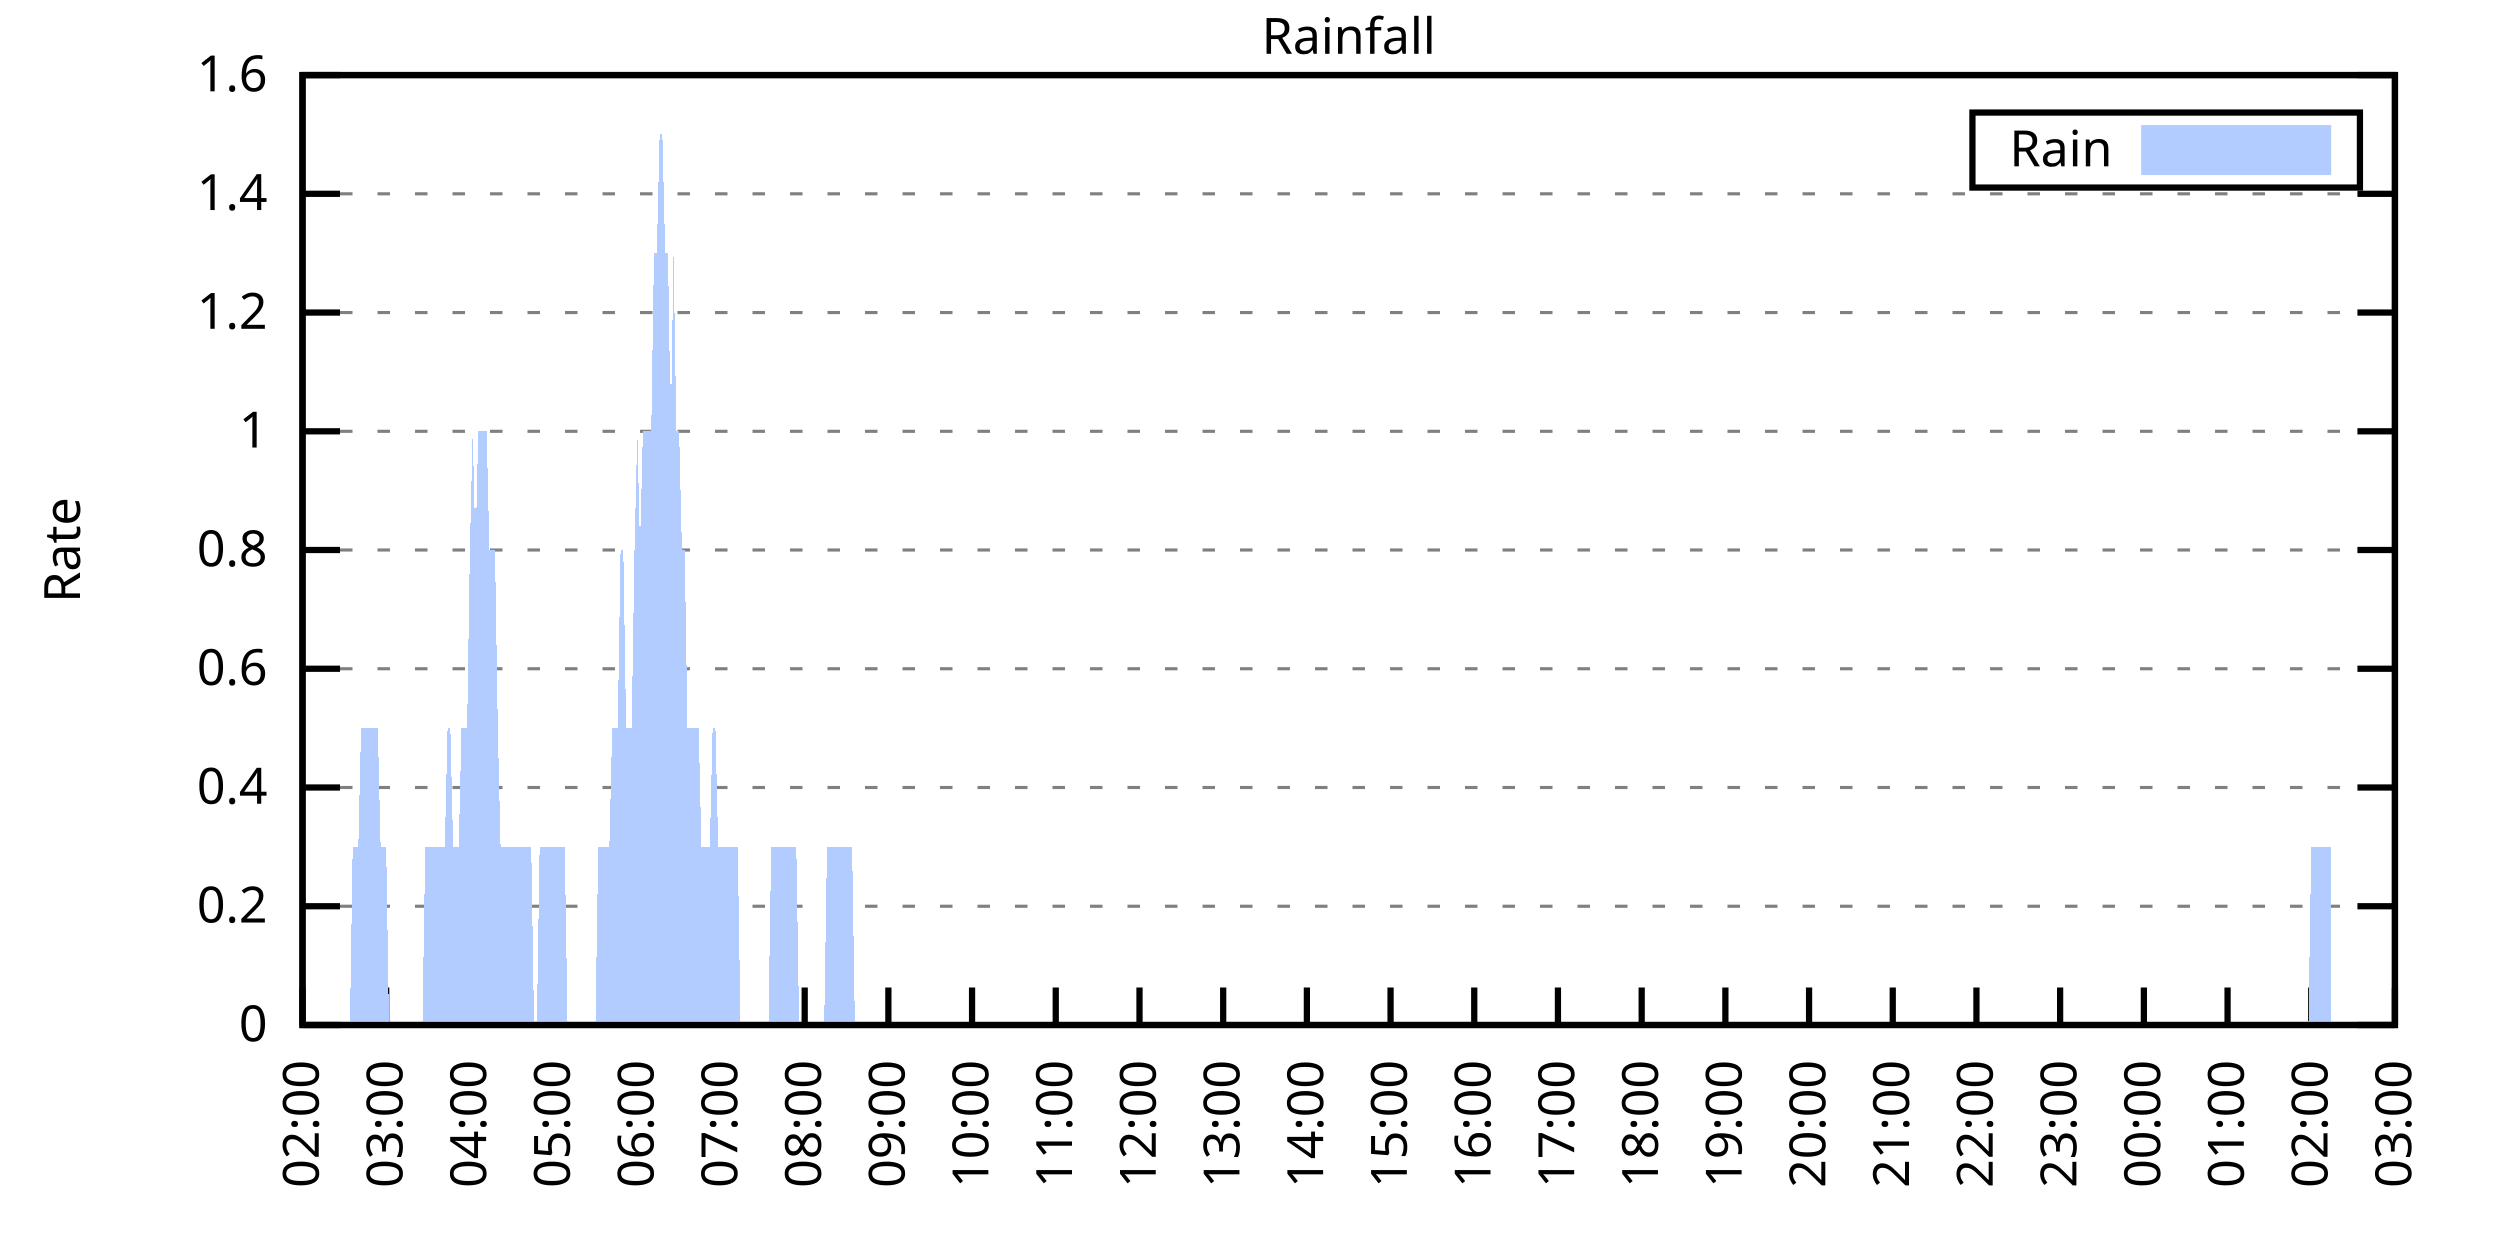
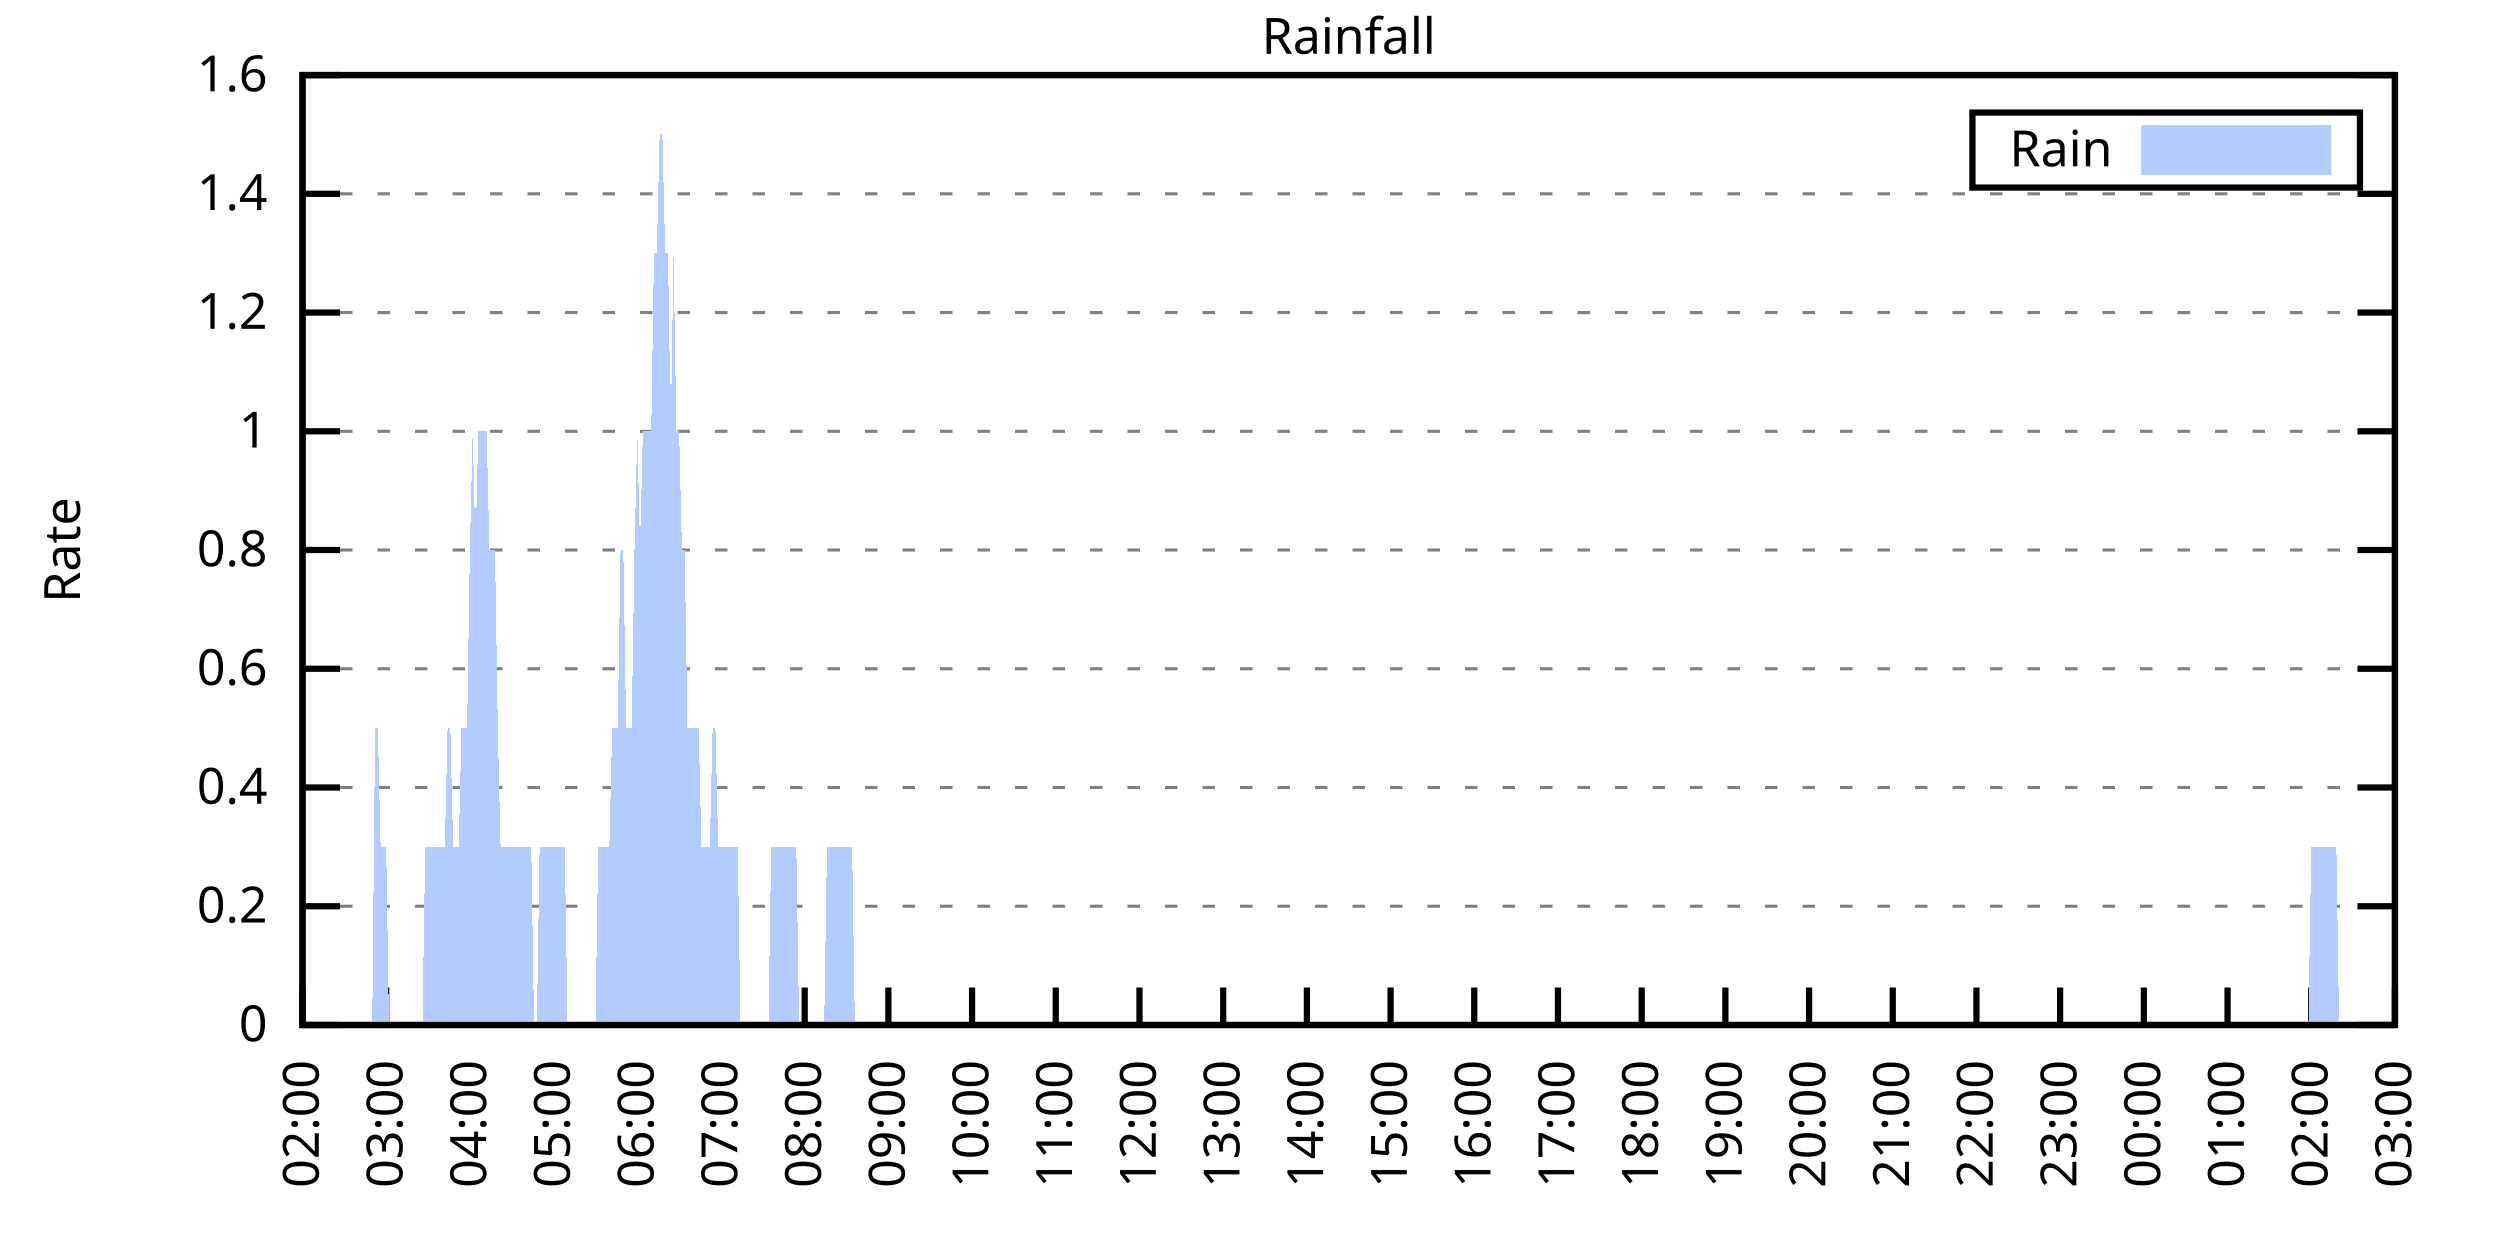
<svg xmlns="http://www.w3.org/2000/svg" xmlns:xlink="http://www.w3.org/1999/xlink" width="400" height="200" viewBox="0 0 400 200">
  <g id="gnuplot_canvas">
    <rect x="0" y="0" width="400" height="200" fill="none" />
    <defs>
      <circle id="gpDot" r="0.5" stroke-width="0.5" stroke="currentColor" />
      <path id="gpPt0" stroke-width="0.333" stroke="currentColor" d="M-1,0 h2 M0,-1 v2" />
      <path id="gpPt1" stroke-width="0.333" stroke="currentColor" d="M-1,-1 L1,1 M1,-1 L-1,1" />
      <path id="gpPt2" stroke-width="0.333" stroke="currentColor" d="M-1,0 L1,0 M0,-1 L0,1 M-1,-1 L1,1 M-1,1 L1,-1" />
      <rect id="gpPt3" stroke-width="0.333" stroke="currentColor" x="-1" y="-1" width="2" height="2" />
      <rect id="gpPt4" stroke-width="0.333" stroke="currentColor" fill="currentColor" x="-1" y="-1" width="2" height="2" />
      <circle id="gpPt5" stroke-width="0.333" stroke="currentColor" cx="0" cy="0" r="1" />
      <use xlink:href="#gpPt5" id="gpPt6" fill="currentColor" stroke="none" />
      <path id="gpPt7" stroke-width="0.333" stroke="currentColor" d="M0,-1.33 L-1.33,0.67 L1.33,0.67 z" />
      <use xlink:href="#gpPt7" id="gpPt8" fill="currentColor" stroke="none" />
      <use xlink:href="#gpPt7" id="gpPt9" stroke="currentColor" transform="rotate(180)" />
      <use xlink:href="#gpPt9" id="gpPt10" fill="currentColor" stroke="none" />
      <use xlink:href="#gpPt3" id="gpPt11" stroke="currentColor" transform="rotate(45)" />
      <use xlink:href="#gpPt11" id="gpPt12" fill="currentColor" stroke="none" />
      <path id="gpPt13" stroke-width="0.333" stroke="currentColor" d="M0,1.330 L1.265,0.411 L0.782,-1.067 L-0.782,-1.076 L-1.265,0.411 z" />
      <use xlink:href="#gpPt13" id="gpPt14" fill="currentColor" stroke="none" />
      <filter id="textbox" filterUnits="objectBoundingBox" x="0" y="0" height="1" width="1">
        <feFlood flood-color="white" flood-opacity="1" result="bgnd" />
        <feComposite in="SourceGraphic" in2="bgnd" operator="atop" />
      </filter>
      <filter id="greybox" filterUnits="objectBoundingBox" x="0" y="0" height="1" width="1">
        <feFlood flood-color="lightgrey" flood-opacity="1" result="grey" />
        <feComposite in="SourceGraphic" in2="grey" operator="atop" />
      </filter>
    </defs>
    <g fill="none" color="white" stroke="currentColor" stroke-width="1.00" stroke-linecap="butt" stroke-linejoin="miter">
</g>
    <g fill="none" color="black" stroke="currentColor" stroke-width="1.00" stroke-linecap="butt" stroke-linejoin="miter">
      <g stroke="none" shape-rendering="crispEdges">
        <polygon fill="rgb(255, 255, 255)" points="48.40,164.00 383.18,164.00 383.18,12.02 48.40,12.02 " />
      </g>
    </g>
    <g fill="none" color="black" stroke="currentColor" stroke-width="1.00" stroke-linecap="butt" stroke-linejoin="miter">
</g>
    <g fill="none" color="black" stroke="black" stroke-width="0.50" stroke-linecap="butt" stroke-linejoin="miter">
</g>
    <g fill="none" color="gray" stroke="currentColor" stroke-width="0.50" stroke-linecap="butt" stroke-linejoin="miter">
      <path stroke="gray" stroke-dasharray="2,4" class="gridline" d="M48.40,164.00 L383.19,164.00  " />
    </g>
    <g fill="none" color="gray" stroke="gray" stroke-width="1.00" stroke-linecap="butt" stroke-linejoin="miter">
</g>
    <g fill="none" color="black" stroke="currentColor" stroke-width="1.00" stroke-linecap="butt" stroke-linejoin="miter">
      <path stroke="black" d="M48.40,164.00 L54.40,164.00 M383.19,164.00 L377.19,164.00  " />
      <g transform="translate(42.80,166.60)" stroke="none" fill="black" font-family="Sans" font-size="8.00" text-anchor="end">
        <text>
          <tspan font-family="Sans"> 0</tspan>
        </text>
      </g>
    </g>
    <g fill="none" color="black" stroke="currentColor" stroke-width="1.00" stroke-linecap="butt" stroke-linejoin="miter">
</g>
    <g fill="none" color="black" stroke="black" stroke-width="0.50" stroke-linecap="butt" stroke-linejoin="miter">
</g>
    <g fill="none" color="gray" stroke="currentColor" stroke-width="0.50" stroke-linecap="butt" stroke-linejoin="miter">
      <path stroke="gray" stroke-dasharray="2,4" class="gridline" d="M48.40,145.00 L383.19,145.00  " />
    </g>
    <g fill="none" color="gray" stroke="gray" stroke-width="1.00" stroke-linecap="butt" stroke-linejoin="miter">
</g>
    <g fill="none" color="black" stroke="currentColor" stroke-width="1.00" stroke-linecap="butt" stroke-linejoin="miter">
      <path stroke="black" d="M48.40,145.00 L54.40,145.00 M383.19,145.00 L377.19,145.00  " />
      <g transform="translate(42.80,147.60)" stroke="none" fill="black" font-family="Sans" font-size="8.00" text-anchor="end">
        <text>
          <tspan font-family="Sans"> 0.2</tspan>
        </text>
      </g>
    </g>
    <g fill="none" color="black" stroke="currentColor" stroke-width="1.00" stroke-linecap="butt" stroke-linejoin="miter">
</g>
    <g fill="none" color="black" stroke="black" stroke-width="0.50" stroke-linecap="butt" stroke-linejoin="miter">
</g>
    <g fill="none" color="gray" stroke="currentColor" stroke-width="0.50" stroke-linecap="butt" stroke-linejoin="miter">
      <path stroke="gray" stroke-dasharray="2,4" class="gridline" d="M48.40,126.00 L383.19,126.00  " />
    </g>
    <g fill="none" color="gray" stroke="gray" stroke-width="1.00" stroke-linecap="butt" stroke-linejoin="miter">
</g>
    <g fill="none" color="black" stroke="currentColor" stroke-width="1.00" stroke-linecap="butt" stroke-linejoin="miter">
      <path stroke="black" d="M48.40,126.00 L54.40,126.00 M383.19,126.00 L377.19,126.00  " />
      <g transform="translate(42.80,128.60)" stroke="none" fill="black" font-family="Sans" font-size="8.00" text-anchor="end">
        <text>
          <tspan font-family="Sans"> 0.4</tspan>
        </text>
      </g>
    </g>
    <g fill="none" color="black" stroke="currentColor" stroke-width="1.00" stroke-linecap="butt" stroke-linejoin="miter">
</g>
    <g fill="none" color="black" stroke="black" stroke-width="0.50" stroke-linecap="butt" stroke-linejoin="miter">
</g>
    <g fill="none" color="gray" stroke="currentColor" stroke-width="0.50" stroke-linecap="butt" stroke-linejoin="miter">
      <path stroke="gray" stroke-dasharray="2,4" class="gridline" d="M48.40,107.00 L383.19,107.00  " />
    </g>
    <g fill="none" color="gray" stroke="gray" stroke-width="1.00" stroke-linecap="butt" stroke-linejoin="miter">
</g>
    <g fill="none" color="black" stroke="currentColor" stroke-width="1.00" stroke-linecap="butt" stroke-linejoin="miter">
      <path stroke="black" d="M48.40,107.00 L54.40,107.00 M383.19,107.00 L377.19,107.00  " />
      <g transform="translate(42.80,109.60)" stroke="none" fill="black" font-family="Sans" font-size="8.00" text-anchor="end">
        <text>
          <tspan font-family="Sans"> 0.6</tspan>
        </text>
      </g>
    </g>
    <g fill="none" color="black" stroke="currentColor" stroke-width="1.00" stroke-linecap="butt" stroke-linejoin="miter">
</g>
    <g fill="none" color="black" stroke="black" stroke-width="0.50" stroke-linecap="butt" stroke-linejoin="miter">
</g>
    <g fill="none" color="gray" stroke="currentColor" stroke-width="0.50" stroke-linecap="butt" stroke-linejoin="miter">
      <path stroke="gray" stroke-dasharray="2,4" class="gridline" d="M48.40,88.00 L383.19,88.00  " />
    </g>
    <g fill="none" color="gray" stroke="gray" stroke-width="1.00" stroke-linecap="butt" stroke-linejoin="miter">
</g>
    <g fill="none" color="black" stroke="currentColor" stroke-width="1.00" stroke-linecap="butt" stroke-linejoin="miter">
      <path stroke="black" d="M48.40,88.00 L54.40,88.00 M383.19,88.00 L377.19,88.00  " />
      <g transform="translate(42.80,90.60)" stroke="none" fill="black" font-family="Sans" font-size="8.00" text-anchor="end">
        <text>
          <tspan font-family="Sans"> 0.8</tspan>
        </text>
      </g>
    </g>
    <g fill="none" color="black" stroke="currentColor" stroke-width="1.00" stroke-linecap="butt" stroke-linejoin="miter">
</g>
    <g fill="none" color="black" stroke="black" stroke-width="0.50" stroke-linecap="butt" stroke-linejoin="miter">
</g>
    <g fill="none" color="gray" stroke="currentColor" stroke-width="0.50" stroke-linecap="butt" stroke-linejoin="miter">
      <path stroke="gray" stroke-dasharray="2,4" class="gridline" d="M48.40,69.01 L383.19,69.01  " />
    </g>
    <g fill="none" color="gray" stroke="gray" stroke-width="1.00" stroke-linecap="butt" stroke-linejoin="miter">
</g>
    <g fill="none" color="black" stroke="currentColor" stroke-width="1.00" stroke-linecap="butt" stroke-linejoin="miter">
      <path stroke="black" d="M48.40,69.01 L54.40,69.01 M383.19,69.01 L377.19,69.01  " />
      <g transform="translate(42.80,71.61)" stroke="none" fill="black" font-family="Sans" font-size="8.00" text-anchor="end">
        <text>
          <tspan font-family="Sans"> 1</tspan>
        </text>
      </g>
    </g>
    <g fill="none" color="black" stroke="currentColor" stroke-width="1.00" stroke-linecap="butt" stroke-linejoin="miter">
</g>
    <g fill="none" color="black" stroke="black" stroke-width="0.50" stroke-linecap="butt" stroke-linejoin="miter">
</g>
    <g fill="none" color="gray" stroke="currentColor" stroke-width="0.50" stroke-linecap="butt" stroke-linejoin="miter">
      <path stroke="gray" stroke-dasharray="2,4" class="gridline" d="M48.40,50.01 L383.19,50.01  " />
    </g>
    <g fill="none" color="gray" stroke="gray" stroke-width="1.00" stroke-linecap="butt" stroke-linejoin="miter">
</g>
    <g fill="none" color="black" stroke="currentColor" stroke-width="1.00" stroke-linecap="butt" stroke-linejoin="miter">
      <path stroke="black" d="M48.40,50.01 L54.40,50.01 M383.19,50.01 L377.19,50.01  " />
      <g transform="translate(42.80,52.61)" stroke="none" fill="black" font-family="Sans" font-size="8.00" text-anchor="end">
        <text>
          <tspan font-family="Sans"> 1.2</tspan>
        </text>
      </g>
    </g>
    <g fill="none" color="black" stroke="currentColor" stroke-width="1.00" stroke-linecap="butt" stroke-linejoin="miter">
</g>
    <g fill="none" color="black" stroke="black" stroke-width="0.50" stroke-linecap="butt" stroke-linejoin="miter">
</g>
    <g fill="none" color="gray" stroke="currentColor" stroke-width="0.50" stroke-linecap="butt" stroke-linejoin="miter">
      <path stroke="gray" stroke-dasharray="2,4" class="gridline" d="M48.40,31.01 L383.19,31.01  " />
    </g>
    <g fill="none" color="gray" stroke="gray" stroke-width="1.00" stroke-linecap="butt" stroke-linejoin="miter">
</g>
    <g fill="none" color="black" stroke="currentColor" stroke-width="1.00" stroke-linecap="butt" stroke-linejoin="miter">
      <path stroke="black" d="M48.40,31.01 L54.40,31.01 M383.19,31.01 L377.19,31.01  " />
      <g transform="translate(42.80,33.61)" stroke="none" fill="black" font-family="Sans" font-size="8.00" text-anchor="end">
        <text>
          <tspan font-family="Sans"> 1.4</tspan>
        </text>
      </g>
    </g>
    <g fill="none" color="black" stroke="currentColor" stroke-width="1.00" stroke-linecap="butt" stroke-linejoin="miter">
</g>
    <g fill="none" color="black" stroke="black" stroke-width="0.50" stroke-linecap="butt" stroke-linejoin="miter">
</g>
    <g fill="none" color="gray" stroke="currentColor" stroke-width="0.50" stroke-linecap="butt" stroke-linejoin="miter">
      <path stroke="gray" stroke-dasharray="2,4" class="gridline" d="M48.40,12.01 L383.19,12.01  " />
    </g>
    <g fill="none" color="gray" stroke="gray" stroke-width="1.00" stroke-linecap="butt" stroke-linejoin="miter">
</g>
    <g fill="none" color="black" stroke="currentColor" stroke-width="1.00" stroke-linecap="butt" stroke-linejoin="miter">
      <path stroke="black" d="M48.40,12.01 L54.40,12.01 M383.19,12.01 L377.19,12.01  " />
      <g transform="translate(42.80,14.61)" stroke="none" fill="black" font-family="Sans" font-size="8.00" text-anchor="end">
        <text>
          <tspan font-family="Sans"> 1.6</tspan>
        </text>
      </g>
    </g>
    <g fill="none" color="black" stroke="currentColor" stroke-width="1.00" stroke-linecap="butt" stroke-linejoin="miter">
      <path stroke="black" d="M48.40,164.00 L48.40,158.00  " />
      <g transform="translate(51.00,169.60) rotate(270.00)" stroke="none" fill="black" font-family="Sans" font-size="8.00" text-anchor="end">
        <text>
          <tspan font-family="Sans">02:00</tspan>
        </text>
      </g>
    </g>
    <g fill="none" color="black" stroke="currentColor" stroke-width="1.00" stroke-linecap="butt" stroke-linejoin="miter">
      <path stroke="black" d="M61.79,164.00 L61.79,158.00  " />
      <g transform="translate(64.39,169.60) rotate(270.00)" stroke="none" fill="black" font-family="Sans" font-size="8.00" text-anchor="end">
        <text>
          <tspan font-family="Sans">03:00</tspan>
        </text>
      </g>
    </g>
    <g fill="none" color="black" stroke="currentColor" stroke-width="1.00" stroke-linecap="butt" stroke-linejoin="miter">
      <path stroke="black" d="M75.18,164.00 L75.18,158.00  " />
      <g transform="translate(77.78,169.60) rotate(270.00)" stroke="none" fill="black" font-family="Sans" font-size="8.00" text-anchor="end">
        <text>
          <tspan font-family="Sans">04:00</tspan>
        </text>
      </g>
    </g>
    <g fill="none" color="black" stroke="currentColor" stroke-width="1.00" stroke-linecap="butt" stroke-linejoin="miter">
      <path stroke="black" d="M88.57,164.00 L88.57,158.00  " />
      <g transform="translate(91.17,169.60) rotate(270.00)" stroke="none" fill="black" font-family="Sans" font-size="8.00" text-anchor="end">
        <text>
          <tspan font-family="Sans">05:00</tspan>
        </text>
      </g>
    </g>
    <g fill="none" color="black" stroke="currentColor" stroke-width="1.00" stroke-linecap="butt" stroke-linejoin="miter">
      <path stroke="black" d="M101.97,164.00 L101.97,158.00  " />
      <g transform="translate(104.57,169.60) rotate(270.00)" stroke="none" fill="black" font-family="Sans" font-size="8.00" text-anchor="end">
        <text>
          <tspan font-family="Sans">06:00</tspan>
        </text>
      </g>
    </g>
    <g fill="none" color="black" stroke="currentColor" stroke-width="1.00" stroke-linecap="butt" stroke-linejoin="miter">
      <path stroke="black" d="M115.36,164.00 L115.36,158.00  " />
      <g transform="translate(117.96,169.60) rotate(270.00)" stroke="none" fill="black" font-family="Sans" font-size="8.00" text-anchor="end">
        <text>
          <tspan font-family="Sans">07:00</tspan>
        </text>
      </g>
    </g>
    <g fill="none" color="black" stroke="currentColor" stroke-width="1.00" stroke-linecap="butt" stroke-linejoin="miter">
      <path stroke="black" d="M128.75,164.00 L128.75,158.00  " />
      <g transform="translate(131.35,169.60) rotate(270.00)" stroke="none" fill="black" font-family="Sans" font-size="8.00" text-anchor="end">
        <text>
          <tspan font-family="Sans">08:00</tspan>
        </text>
      </g>
    </g>
    <g fill="none" color="black" stroke="currentColor" stroke-width="1.00" stroke-linecap="butt" stroke-linejoin="miter">
      <path stroke="black" d="M142.14,164.00 L142.14,158.00  " />
      <g transform="translate(144.74,169.60) rotate(270.00)" stroke="none" fill="black" font-family="Sans" font-size="8.00" text-anchor="end">
        <text>
          <tspan font-family="Sans">09:00</tspan>
        </text>
      </g>
    </g>
    <g fill="none" color="black" stroke="currentColor" stroke-width="1.00" stroke-linecap="butt" stroke-linejoin="miter">
      <path stroke="black" d="M155.53,164.00 L155.53,158.00  " />
      <g transform="translate(158.13,169.60) rotate(270.00)" stroke="none" fill="black" font-family="Sans" font-size="8.00" text-anchor="end">
        <text>
          <tspan font-family="Sans">10:00</tspan>
        </text>
      </g>
    </g>
    <g fill="none" color="black" stroke="currentColor" stroke-width="1.00" stroke-linecap="butt" stroke-linejoin="miter">
      <path stroke="black" d="M168.92,164.00 L168.92,158.00  " />
      <g transform="translate(171.52,169.60) rotate(270.00)" stroke="none" fill="black" font-family="Sans" font-size="8.00" text-anchor="end">
        <text>
          <tspan font-family="Sans">11:00</tspan>
        </text>
      </g>
    </g>
    <g fill="none" color="black" stroke="currentColor" stroke-width="1.00" stroke-linecap="butt" stroke-linejoin="miter">
      <path stroke="black" d="M182.32,164.00 L182.32,158.00  " />
      <g transform="translate(184.92,169.60) rotate(270.00)" stroke="none" fill="black" font-family="Sans" font-size="8.00" text-anchor="end">
        <text>
          <tspan font-family="Sans">12:00</tspan>
        </text>
      </g>
    </g>
    <g fill="none" color="black" stroke="currentColor" stroke-width="1.00" stroke-linecap="butt" stroke-linejoin="miter">
      <path stroke="black" d="M195.71,164.00 L195.71,158.00  " />
      <g transform="translate(198.31,169.60) rotate(270.00)" stroke="none" fill="black" font-family="Sans" font-size="8.00" text-anchor="end">
        <text>
          <tspan font-family="Sans">13:00</tspan>
        </text>
      </g>
    </g>
    <g fill="none" color="black" stroke="currentColor" stroke-width="1.00" stroke-linecap="butt" stroke-linejoin="miter">
      <path stroke="black" d="M209.10,164.00 L209.10,158.00  " />
      <g transform="translate(211.70,169.60) rotate(270.00)" stroke="none" fill="black" font-family="Sans" font-size="8.00" text-anchor="end">
        <text>
          <tspan font-family="Sans">14:00</tspan>
        </text>
      </g>
    </g>
    <g fill="none" color="black" stroke="currentColor" stroke-width="1.00" stroke-linecap="butt" stroke-linejoin="miter">
      <path stroke="black" d="M222.49,164.00 L222.49,158.00  " />
      <g transform="translate(225.09,169.60) rotate(270.00)" stroke="none" fill="black" font-family="Sans" font-size="8.00" text-anchor="end">
        <text>
          <tspan font-family="Sans">15:00</tspan>
        </text>
      </g>
    </g>
    <g fill="none" color="black" stroke="currentColor" stroke-width="1.00" stroke-linecap="butt" stroke-linejoin="miter">
      <path stroke="black" d="M235.88,164.00 L235.88,158.00  " />
      <g transform="translate(238.48,169.60) rotate(270.00)" stroke="none" fill="black" font-family="Sans" font-size="8.00" text-anchor="end">
        <text>
          <tspan font-family="Sans">16:00</tspan>
        </text>
      </g>
    </g>
    <g fill="none" color="black" stroke="currentColor" stroke-width="1.00" stroke-linecap="butt" stroke-linejoin="miter">
      <path stroke="black" d="M249.27,164.00 L249.27,158.00  " />
      <g transform="translate(251.87,169.60) rotate(270.00)" stroke="none" fill="black" font-family="Sans" font-size="8.00" text-anchor="end">
        <text>
          <tspan font-family="Sans">17:00</tspan>
        </text>
      </g>
    </g>
    <g fill="none" color="black" stroke="currentColor" stroke-width="1.00" stroke-linecap="butt" stroke-linejoin="miter">
      <path stroke="black" d="M262.67,164.00 L262.67,158.00  " />
      <g transform="translate(265.27,169.60) rotate(270.00)" stroke="none" fill="black" font-family="Sans" font-size="8.00" text-anchor="end">
        <text>
          <tspan font-family="Sans">18:00</tspan>
        </text>
      </g>
    </g>
    <g fill="none" color="black" stroke="currentColor" stroke-width="1.00" stroke-linecap="butt" stroke-linejoin="miter">
      <path stroke="black" d="M276.06,164.00 L276.06,158.00  " />
      <g transform="translate(278.66,169.60) rotate(270.00)" stroke="none" fill="black" font-family="Sans" font-size="8.00" text-anchor="end">
        <text>
          <tspan font-family="Sans">19:00</tspan>
        </text>
      </g>
    </g>
    <g fill="none" color="black" stroke="currentColor" stroke-width="1.00" stroke-linecap="butt" stroke-linejoin="miter">
      <path stroke="black" d="M289.45,164.00 L289.45,158.00  " />
      <g transform="translate(292.05,169.60) rotate(270.00)" stroke="none" fill="black" font-family="Sans" font-size="8.00" text-anchor="end">
        <text>
          <tspan font-family="Sans">20:00</tspan>
        </text>
      </g>
    </g>
    <g fill="none" color="black" stroke="currentColor" stroke-width="1.00" stroke-linecap="butt" stroke-linejoin="miter">
      <path stroke="black" d="M302.84,164.00 L302.84,158.00  " />
      <g transform="translate(305.44,169.60) rotate(270.00)" stroke="none" fill="black" font-family="Sans" font-size="8.00" text-anchor="end">
        <text>
          <tspan font-family="Sans">21:00</tspan>
        </text>
      </g>
    </g>
    <g fill="none" color="black" stroke="currentColor" stroke-width="1.00" stroke-linecap="butt" stroke-linejoin="miter">
      <path stroke="black" d="M316.23,164.00 L316.23,158.00  " />
      <g transform="translate(318.83,169.60) rotate(270.00)" stroke="none" fill="black" font-family="Sans" font-size="8.00" text-anchor="end">
        <text>
          <tspan font-family="Sans">22:00</tspan>
        </text>
      </g>
    </g>
    <g fill="none" color="black" stroke="currentColor" stroke-width="1.00" stroke-linecap="butt" stroke-linejoin="miter">
      <path stroke="black" d="M329.62,164.00 L329.62,158.00  " />
      <g transform="translate(332.22,169.60) rotate(270.00)" stroke="none" fill="black" font-family="Sans" font-size="8.00" text-anchor="end">
        <text>
          <tspan font-family="Sans">23:00</tspan>
        </text>
      </g>
    </g>
    <g fill="none" color="black" stroke="currentColor" stroke-width="1.00" stroke-linecap="butt" stroke-linejoin="miter">
      <path stroke="black" d="M343.02,164.00 L343.02,158.00  " />
      <g transform="translate(345.62,169.60) rotate(270.00)" stroke="none" fill="black" font-family="Sans" font-size="8.00" text-anchor="end">
        <text>
          <tspan font-family="Sans">00:00</tspan>
        </text>
      </g>
    </g>
    <g fill="none" color="black" stroke="currentColor" stroke-width="1.00" stroke-linecap="butt" stroke-linejoin="miter">
      <path stroke="black" d="M356.41,164.00 L356.41,158.00  " />
      <g transform="translate(359.01,169.60) rotate(270.00)" stroke="none" fill="black" font-family="Sans" font-size="8.00" text-anchor="end">
        <text>
          <tspan font-family="Sans">01:00</tspan>
        </text>
      </g>
    </g>
    <g fill="none" color="black" stroke="currentColor" stroke-width="1.00" stroke-linecap="butt" stroke-linejoin="miter">
      <path stroke="black" d="M369.80,164.00 L369.80,158.00  " />
      <g transform="translate(372.40,169.60) rotate(270.00)" stroke="none" fill="black" font-family="Sans" font-size="8.00" text-anchor="end">
        <text>
          <tspan font-family="Sans">02:00</tspan>
        </text>
      </g>
    </g>
    <g fill="none" color="black" stroke="currentColor" stroke-width="1.00" stroke-linecap="butt" stroke-linejoin="miter">
      <path stroke="black" d="M383.19,164.00 L383.19,158.00  " />
      <g transform="translate(385.79,169.60) rotate(270.00)" stroke="none" fill="black" font-family="Sans" font-size="8.00" text-anchor="end">
        <text>
          <tspan font-family="Sans">03:00</tspan>
        </text>
      </g>
    </g>
    <g fill="none" color="black" stroke="currentColor" stroke-width="1.00" stroke-linecap="butt" stroke-linejoin="miter">
</g>
    <g fill="none" color="black" stroke="currentColor" stroke-width="1.00" stroke-linecap="butt" stroke-linejoin="miter">
      <path stroke="black" d="M48.40,12.01 L48.40,164.00 L383.19,164.00 L383.19,12.01 L48.40,12.01 Z  " />
    </g>
    <g fill="none" color="black" stroke="currentColor" stroke-width="1.00" stroke-linecap="butt" stroke-linejoin="miter">
</g>
    <g fill="none" color="black" stroke="currentColor" stroke-width="1.00" stroke-linecap="butt" stroke-linejoin="miter">
      <path stroke="black" d="M315.59,30.01 L315.59,18.01 L377.59,18.01 L377.59,30.01 L315.59,30.01 Z  " />
    </g>
    <g id="Rainfall_plot_1">
      <g fill="none" color="white" stroke="black" stroke-width="2.00" stroke-linecap="butt" stroke-linejoin="miter">
</g>
      <g fill="none" color="black" stroke="currentColor" stroke-width="2.00" stroke-linecap="butt" stroke-linejoin="miter">
        <g transform="translate(337.99,26.61)" stroke="none" fill="black" font-family="Sans" font-size="8.00" text-anchor="end">
          <text>
            <tspan font-family="Sans">Rain</tspan>
          </text>
        </g>
      </g>
      <g fill="none" color="black" stroke="currentColor" stroke-width="2.00" stroke-linecap="butt" stroke-linejoin="miter">
        <g stroke="none" shape-rendering="crispEdges">
          <polygon fill="rgb(178, 204, 255)" points="343.59,27.01 371.99,27.01 371.99,21.01 343.59,21.01 " />
        </g>
        <path stroke="rgb(178, 204, 255)" d="M343.59,27.01 L371.99,27.01 L371.99,21.01 L343.59,21.01 L343.59,27.01 Z  " />
      </g>
      <g fill="none" color="black" stroke="currentColor" stroke-width="2.00" stroke-linecap="butt" stroke-linejoin="miter">
        <g stroke="none" shape-rendering="crispEdges">
-           <polygon fill="rgb(178, 204, 255)" points="51.97,164.00 52.42,164.00 52.86,164.00 53.31,164.00 53.76,164.00 54.20,164.00 54.65,164.00 55.10,164.00 55.54,164.00 55.99,164.00 56.43,135.50 56.88,135.50 57.33,135.50 57.77,116.50 58.22,116.50 58.67,116.50 59.11,116.50 59.56,116.50 60.01,116.50 60.45,116.50 60.90,135.50 61.35,135.50 61.79,135.50 62.24,164.00 62.68,164.00 63.13,164.00 63.58,164.00 64.02,164.00 64.47,164.00 64.92,164.00 65.36,164.00 65.81,164.00 66.26,164.00 66.70,164.00 67.15,164.00 67.59,164.00 68.04,135.50 68.49,135.50 68.93,135.50 69.38,135.50 69.83,135.50 70.27,135.50 70.72,135.50 71.17,135.50 71.61,116.50 72.06,116.50 72.50,135.50 72.95,135.50 73.40,135.50 73.84,116.50 74.29,116.50 74.74,116.50 75.18,88.00 75.63,69.01 76.08,88.00 76.52,69.01 76.97,69.01 77.42,69.01 77.86,69.01 78.31,88.00 78.75,88.00 79.20,88.00 79.65,116.50 80.09,135.50 80.54,135.50 80.99,135.50 81.43,135.50 81.88,135.50 82.33,135.50 82.77,135.50 83.22,135.50 83.66,135.50 84.11,135.50 84.56,135.50 85.00,135.50 85.45,164.00 85.90,164.00 86.34,135.50 86.79,135.50 87.24,135.50 87.68,135.50 88.13,135.50 88.57,135.50 89.02,135.50 89.47,135.50 89.91,135.50 90.36,135.50 90.81,164.00 91.25,164.00 91.70,164.00 92.15,164.00 92.59,164.00 93.04,164.00 93.49,164.00 93.93,164.00 94.38,164.00 94.82,164.00 95.27,164.00 95.72,135.50 96.16,135.50 96.61,135.50 97.06,135.50 97.50,135.50 97.95,116.50 98.40,116.50 98.84,116.50 99.29,88.00 99.73,88.00 100.18,116.50 100.63,116.50 101.07,116.50 101.52,88.00 101.97,69.01 102.41,88.00 102.86,69.01 103.31,69.01 103.75,69.01 104.20,69.01 104.64,40.51 105.09,40.51 105.54,21.51 105.98,21.51 106.43,40.51 106.88,40.51 107.32,69.01 107.77,40.51 108.22,69.01 108.66,69.01 109.11,88.00 109.55,88.00 110.00,116.50 110.45,116.50 110.89,116.50 111.34,116.50 111.79,116.50 112.23,135.50 112.68,135.50 113.13,135.50 113.57,135.50 114.02,116.50 114.47,116.50 114.91,135.50 115.36,135.50 115.80,135.50 116.25,135.50 116.70,135.50 117.14,135.50 117.59,135.50 118.04,135.50 118.48,164.00 118.93,164.00 119.38,164.00 119.82,164.00 120.27,164.00 120.71,164.00 121.16,164.00 121.61,164.00 122.05,164.00 122.50,164.00 122.95,164.00 123.39,135.50 123.84,135.50 124.29,135.50 124.73,135.50 125.18,135.50 125.62,135.50 126.07,135.50 126.52,135.50 126.96,135.50 127.41,135.50 127.86,164.00 128.30,164.00 128.75,164.00 129.20,164.00 129.64,164.00 130.09,164.00 130.54,164.00 130.98,164.00 131.43,164.00 131.87,164.00 132.32,135.50 132.77,135.50 133.21,135.50 133.66,135.50 134.11,135.50 134.55,135.50 135.00,135.50 135.45,135.50 135.89,135.50 136.34,135.50 136.78,164.00 137.23,164.00 137.68,164.00 138.12,164.00 138.57,164.00 139.02,164.00 139.46,164.00 139.91,164.00 140.36,164.00 140.80,164.00 141.25,164.00 141.69,164.00 142.14,164.00 142.59,164.00 143.03,164.00 143.48,164.00 143.93,164.00 144.37,164.00 144.82,164.00 145.27,164.00 145.71,164.00 146.16,164.00 146.61,164.00 147.05,164.00 147.50,164.00 147.94,164.00 148.39,164.00 148.84,164.00 149.28,164.00 149.73,164.00 150.18,164.00 150.62,164.00 151.07,164.00 151.52,164.00 151.96,164.00 152.41,164.00 152.85,164.00 153.30,164.00 153.75,164.00 154.19,164.00 154.64,164.00 155.09,164.00 155.53,164.00 155.98,164.00 156.43,164.00 156.87,164.00 157.32,164.00 157.76,164.00 158.21,164.00 158.66,164.00 159.10,164.00 159.55,164.00 160.00,164.00 160.44,164.00 160.89,164.00 161.34,164.00 161.78,164.00 162.23,164.00 162.67,164.00 163.12,164.00 163.57,164.00 164.01,164.00 164.46,164.00 164.91,164.00 165.35,164.00 165.80,164.00 166.25,164.00 166.69,164.00 167.14,164.00 167.59,164.00 168.03,164.00 168.48,164.00 168.92,164.00 169.37,164.00 169.82,164.00 170.26,164.00 170.71,164.00 171.16,164.00 171.60,164.00 172.05,164.00 172.50,164.00 172.94,164.00 173.39,164.00 173.83,164.00 174.28,164.00 174.73,164.00 175.17,164.00 175.62,164.00 176.07,164.00 176.51,164.00 176.96,164.00 177.41,164.00 177.85,164.00 178.30,164.00 178.74,164.00 179.19,164.00 179.64,164.00 180.08,164.00 180.53,164.00 180.98,164.00 181.42,164.00 181.87,164.00 182.32,164.00 182.76,164.00 183.21,164.00 183.66,164.00 184.10,164.00 184.55,164.00 184.99,164.00 185.44,164.00 185.89,164.00 186.33,164.00 186.78,164.00 187.23,164.00 187.67,164.00 188.12,164.00 188.57,164.00 189.01,164.00 189.46,164.00 189.90,164.00 190.35,164.00 190.80,164.00 191.24,164.00 191.69,164.00 192.14,164.00 192.58,164.00 193.03,164.00 193.48,164.00 193.92,164.00 194.37,164.00 194.81,164.00 195.26,164.00 195.71,164.00 196.15,164.00 196.60,164.00 197.05,164.00 197.49,164.00 197.94,164.00 198.39,164.00 198.83,164.00 199.28,164.00 199.73,164.00 200.17,164.00 200.62,164.00 201.06,164.00 201.51,164.00 201.96,164.00 202.40,164.00 202.85,164.00 203.30,164.00 203.74,164.00 204.19,164.00 204.64,164.00 205.08,164.00 205.53,164.00 205.97,164.00 206.42,164.00 206.87,164.00 207.31,164.00 207.76,164.00 208.21,164.00 208.65,164.00 209.10,164.00 209.55,164.00 209.99,164.00 210.44,164.00 210.88,164.00 211.33,164.00 211.78,164.00 212.22,164.00 212.67,164.00 213.12,164.00 213.56,164.00 214.01,164.00 214.46,164.00 214.90,164.00 215.35,164.00 215.80,164.00 216.24,164.00 216.69,164.00 217.13,164.00 217.58,164.00 218.03,164.00 218.47,164.00 218.92,164.00 219.37,164.00 219.81,164.00 220.26,164.00 220.71,164.00 221.15,164.00 221.60,164.00 222.04,164.00 222.49,164.00 222.94,164.00 223.38,164.00 223.83,164.00 224.28,164.00 224.72,164.00 225.17,164.00 225.62,164.00 226.06,164.00 226.51,164.00 226.95,164.00 227.40,164.00 227.85,164.00 228.29,164.00 228.74,164.00 229.19,164.00 229.63,164.00 230.08,164.00 230.53,164.00 230.97,164.00 231.42,164.00 231.86,164.00 232.31,164.00 232.76,164.00 233.20,164.00 233.65,164.00 234.10,164.00 234.54,164.00 234.99,164.00 235.44,164.00 235.88,164.00 236.33,164.00 236.78,164.00 237.22,164.00 237.67,164.00 238.11,164.00 238.56,164.00 239.01,164.00 239.45,164.00 239.90,164.00 240.35,164.00 240.79,164.00 241.24,164.00 241.69,164.00 242.13,164.00 242.58,164.00 243.02,164.00 243.47,164.00 243.92,164.00 244.36,164.00 244.81,164.00 245.26,164.00 245.70,164.00 246.15,164.00 246.60,164.00 247.04,164.00 247.49,164.00 247.93,164.00 248.38,164.00 248.83,164.00 249.27,164.00 249.72,164.00 250.17,164.00 250.61,164.00 251.06,164.00 251.51,164.00 251.95,164.00 252.40,164.00 252.85,164.00 253.29,164.00 253.74,164.00 254.18,164.00 254.63,164.00 255.08,164.00 255.52,164.00 255.97,164.00 256.42,164.00 256.86,164.00 257.31,164.00 257.76,164.00 258.20,164.00 258.65,164.00 259.09,164.00 259.54,164.00 259.99,164.00 260.43,164.00 260.88,164.00 261.33,164.00 261.77,164.00 262.22,164.00 262.67,164.00 263.11,164.00 263.56,164.00 264.00,164.00 264.45,164.00 264.90,164.00 265.34,164.00 265.79,164.00 266.24,164.00 266.68,164.00 267.13,164.00 267.58,164.00 268.02,164.00 268.47,164.00 268.92,164.00 269.36,164.00 269.81,164.00 270.25,164.00 270.70,164.00 271.15,164.00 271.59,164.00 272.04,164.00 272.49,164.00 272.93,164.00 273.38,164.00 273.83,164.00 274.27,164.00 274.72,164.00 275.16,164.00 275.61,164.00 276.06,164.00 276.50,164.00 276.95,164.00 277.40,164.00 277.84,164.00 278.29,164.00 278.74,164.00 279.18,164.00 279.63,164.00 280.07,164.00 280.52,164.00 280.97,164.00 281.41,164.00 281.86,164.00 282.31,164.00 282.75,164.00 283.20,164.00 283.65,164.00 284.09,164.00 284.54,164.00 284.98,164.00 285.43,164.00 285.88,164.00 286.32,164.00 286.77,164.00 287.22,164.00 287.66,164.00 288.11,164.00 288.56,164.00 289.00,164.00 289.45,164.00 289.90,164.00 290.34,164.00 290.79,164.00 291.23,164.00 291.68,164.00 292.13,164.00 292.57,164.00 293.02,164.00 293.47,164.00 293.91,164.00 294.36,164.00 294.81,164.00 295.25,164.00 295.70,164.00 296.14,164.00 296.59,164.00 297.04,164.00 297.48,164.00 297.93,164.00 298.38,164.00 298.82,164.00 299.27,164.00 299.72,164.00 300.16,164.00 300.61,164.00 301.05,164.00 301.50,164.00 301.95,164.00 302.39,164.00 302.84,164.00 303.29,164.00 303.73,164.00 304.18,164.00 304.63,164.00 305.07,164.00 305.52,164.00 305.97,164.00 306.41,164.00 306.86,164.00 307.30,164.00 307.75,164.00 308.20,164.00 308.64,164.00 309.09,164.00 309.54,164.00 309.98,164.00 310.43,164.00 310.88,164.00 311.32,164.00 311.77,164.00 312.21,164.00 312.66,164.00 313.11,164.00 313.55,164.00 314.00,164.00 314.45,164.00 314.89,164.00 315.34,164.00 315.79,164.00 316.23,164.00 316.68,164.00 317.12,164.00 317.57,164.00 318.02,164.00 318.46,164.00 318.91,164.00 319.36,164.00 319.80,164.00 320.25,164.00 320.70,164.00 321.14,164.00 321.59,164.00 322.04,164.00 322.48,164.00 322.93,164.00 323.37,164.00 323.82,164.00 324.27,164.00 324.71,164.00 325.16,164.00 325.61,164.00 326.05,164.00 326.50,164.00 326.95,164.00 327.39,164.00 327.84,164.00 328.28,164.00 328.73,164.00 329.18,164.00 329.62,164.00 330.07,164.00 330.52,164.00 330.96,164.00 331.41,164.00 331.86,164.00 332.30,164.00 332.75,164.00 333.19,164.00 333.64,164.00 334.09,164.00 334.53,164.00 334.98,164.00 335.43,164.00 335.87,164.00 336.32,164.00 336.77,164.00 337.21,164.00 337.66,164.00 338.10,164.00 338.55,164.00 339.00,164.00 339.44,164.00 339.89,164.00 340.34,164.00 340.78,164.00 341.23,164.00 341.68,164.00 342.12,164.00 342.57,164.00 343.02,164.00 343.46,164.00 343.91,164.00 344.35,164.00 344.80,164.00 345.25,164.00 345.69,164.00 346.14,164.00 346.59,164.00 347.03,164.00 347.48,164.00 347.93,164.00 348.37,164.00 348.82,164.00 349.26,164.00 349.71,164.00 350.16,164.00 350.60,164.00 351.05,164.00 351.50,164.00 351.94,164.00 352.39,164.00 352.84,164.00 353.28,164.00 353.73,164.00 354.17,164.00 354.62,164.00 355.07,164.00 355.51,164.00 355.96,164.00 356.41,164.00 356.85,164.00 357.30,164.00 357.75,164.00 358.19,164.00 358.64,164.00 359.09,164.00 359.53,164.00 359.98,164.00 360.42,164.00 360.87,164.00 361.32,164.00 361.76,164.00 362.21,164.00 362.66,164.00 363.10,164.00 363.55,164.00 364.00,164.00 364.44,164.00 364.89,164.00 365.33,164.00 365.78,164.00 366.23,164.00 366.67,164.00 367.12,164.00 367.57,164.00 368.01,164.00 368.46,164.00 368.91,164.00 369.35,164.00 369.80,135.50 370.24,135.50 370.69,135.50 371.14,135.50 371.58,135.50 372.03,135.50 372.48,135.50 372.92,135.50 372.92,164.00 51.97,164.00 " />
+           <polygon fill="rgb(178, 204, 255)" points="55.54,164.00 55.99,164.00 56.43,164.00 56.88,164.00 57.33,164.00 57.77,164.00 58.22,164.00 58.67,164.00 59.11,164.00 59.56,164.00 60.01,116.50 60.45,116.50 60.90,135.50 61.35,135.50 61.79,135.50 62.24,164.00 62.68,164.00 63.13,164.00 63.58,164.00 64.02,164.00 64.47,164.00 64.92,164.00 65.36,164.00 65.81,164.00 66.26,164.00 66.70,164.00 67.15,164.00 67.59,164.00 68.04,135.50 68.49,135.50 68.93,135.50 69.38,135.50 69.83,135.50 70.27,135.50 70.72,135.50 71.17,135.50 71.61,116.50 72.06,116.50 72.50,135.50 72.95,135.50 73.40,135.50 73.84,116.50 74.29,116.50 74.74,116.50 75.18,88.00 75.63,69.01 76.08,88.00 76.52,69.01 76.97,69.01 77.42,69.01 77.86,69.01 78.31,88.00 78.75,88.00 79.20,88.00 79.65,116.50 80.09,135.50 80.54,135.50 80.99,135.50 81.43,135.50 81.88,135.50 82.33,135.50 82.77,135.50 83.22,135.50 83.66,135.50 84.11,135.50 84.56,135.50 85.00,135.50 85.45,164.00 85.90,164.00 86.34,135.50 86.79,135.50 87.24,135.50 87.68,135.50 88.13,135.50 88.57,135.50 89.02,135.50 89.47,135.50 89.91,135.50 90.36,135.50 90.81,164.00 91.25,164.00 91.70,164.00 92.15,164.00 92.59,164.00 93.04,164.00 93.49,164.00 93.93,164.00 94.38,164.00 94.82,164.00 95.27,164.00 95.72,135.50 96.16,135.50 96.61,135.50 97.06,135.50 97.50,135.50 97.95,116.50 98.40,116.50 98.84,116.50 99.29,88.00 99.73,88.00 100.18,116.50 100.63,116.50 101.07,116.50 101.52,88.00 101.97,69.01 102.41,88.00 102.86,69.01 103.31,69.01 103.75,69.01 104.20,69.01 104.64,40.51 105.09,40.51 105.54,21.51 105.98,21.51 106.43,40.51 106.88,40.51 107.32,69.01 107.77,40.51 108.22,69.01 108.66,69.01 109.11,88.00 109.55,88.00 110.00,116.50 110.45,116.50 110.89,116.50 111.34,116.50 111.79,116.50 112.23,135.50 112.68,135.50 113.13,135.50 113.57,135.50 114.02,116.50 114.47,116.50 114.91,135.50 115.36,135.50 115.80,135.50 116.25,135.50 116.70,135.50 117.14,135.50 117.59,135.50 118.04,135.50 118.48,164.00 118.93,164.00 119.38,164.00 119.82,164.00 120.27,164.00 120.71,164.00 121.16,164.00 121.61,164.00 122.05,164.00 122.50,164.00 122.95,164.00 123.39,135.50 123.84,135.50 124.29,135.50 124.73,135.50 125.18,135.50 125.62,135.50 126.07,135.50 126.52,135.50 126.96,135.50 127.41,135.50 127.86,164.00 128.30,164.00 128.75,164.00 129.20,164.00 129.64,164.00 130.09,164.00 130.54,164.00 130.98,164.00 131.43,164.00 131.87,164.00 132.32,135.50 132.77,135.50 133.21,135.50 133.66,135.50 134.11,135.50 134.55,135.50 135.00,135.50 135.45,135.50 135.89,135.50 136.34,135.50 136.78,164.00 137.23,164.00 137.68,164.00 138.12,164.00 138.57,164.00 139.02,164.00 139.46,164.00 139.91,164.00 140.36,164.00 140.80,164.00 141.25,164.00 141.69,164.00 142.14,164.00 142.59,164.00 143.03,164.00 143.48,164.00 143.93,164.00 144.37,164.00 144.82,164.00 145.27,164.00 145.71,164.00 146.16,164.00 146.61,164.00 147.05,164.00 147.50,164.00 147.94,164.00 148.39,164.00 148.84,164.00 149.28,164.00 149.73,164.00 150.18,164.00 150.62,164.00 151.07,164.00 151.52,164.00 151.96,164.00 152.41,164.00 152.85,164.00 153.30,164.00 153.75,164.00 154.19,164.00 154.64,164.00 155.09,164.00 155.53,164.00 155.98,164.00 156.43,164.00 156.87,164.00 157.32,164.00 157.76,164.00 158.21,164.00 158.66,164.00 159.10,164.00 159.55,164.00 160.00,164.00 160.44,164.00 160.89,164.00 161.34,164.00 161.78,164.00 162.23,164.00 162.67,164.00 163.12,164.00 163.57,164.00 164.01,164.00 164.46,164.00 164.91,164.00 165.35,164.00 165.80,164.00 166.25,164.00 166.69,164.00 167.14,164.00 167.59,164.00 168.03,164.00 168.48,164.00 168.92,164.00 169.37,164.00 169.82,164.00 170.26,164.00 170.71,164.00 171.16,164.00 171.60,164.00 172.05,164.00 172.50,164.00 172.94,164.00 173.39,164.00 173.83,164.00 174.28,164.00 174.73,164.00 175.17,164.00 175.62,164.00 176.07,164.00 176.51,164.00 176.96,164.00 177.41,164.00 177.85,164.00 178.30,164.00 178.74,164.00 179.19,164.00 179.64,164.00 180.08,164.00 180.53,164.00 180.98,164.00 181.42,164.00 181.87,164.00 182.32,164.00 182.76,164.00 183.21,164.00 183.66,164.00 184.10,164.00 184.55,164.00 184.99,164.00 185.44,164.00 185.89,164.00 186.33,164.00 186.78,164.00 187.23,164.00 187.67,164.00 188.12,164.00 188.57,164.00 189.01,164.00 189.46,164.00 189.90,164.00 190.35,164.00 190.80,164.00 191.24,164.00 191.69,164.00 192.14,164.00 192.58,164.00 193.03,164.00 193.48,164.00 193.92,164.00 194.37,164.00 194.81,164.00 195.26,164.00 195.71,164.00 196.15,164.00 196.60,164.00 197.05,164.00 197.49,164.00 197.94,164.00 198.39,164.00 198.83,164.00 199.28,164.00 199.73,164.00 200.17,164.00 200.62,164.00 201.06,164.00 201.51,164.00 201.96,164.00 202.40,164.00 202.85,164.00 203.30,164.00 203.74,164.00 204.19,164.00 204.64,164.00 205.08,164.00 205.53,164.00 205.97,164.00 206.42,164.00 206.87,164.00 207.31,164.00 207.76,164.00 208.21,164.00 208.65,164.00 209.10,164.00 209.55,164.00 209.99,164.00 210.44,164.00 210.88,164.00 211.33,164.00 211.78,164.00 212.22,164.00 212.67,164.00 213.12,164.00 213.56,164.00 214.01,164.00 214.46,164.00 214.90,164.00 215.35,164.00 215.80,164.00 216.24,164.00 216.69,164.00 217.13,164.00 217.58,164.00 218.03,164.00 218.47,164.00 218.92,164.00 219.37,164.00 219.81,164.00 220.26,164.00 220.71,164.00 221.15,164.00 221.60,164.00 222.04,164.00 222.49,164.00 222.94,164.00 223.38,164.00 223.83,164.00 224.28,164.00 224.72,164.00 225.17,164.00 225.62,164.00 226.06,164.00 226.51,164.00 226.95,164.00 227.40,164.00 227.85,164.00 228.29,164.00 228.74,164.00 229.19,164.00 229.63,164.00 230.08,164.00 230.53,164.00 230.97,164.00 231.42,164.00 231.86,164.00 232.31,164.00 232.76,164.00 233.20,164.00 233.65,164.00 234.10,164.00 234.54,164.00 234.99,164.00 235.44,164.00 235.88,164.00 236.33,164.00 236.78,164.00 237.22,164.00 237.67,164.00 238.11,164.00 238.56,164.00 239.01,164.00 239.45,164.00 239.90,164.00 240.35,164.00 240.79,164.00 241.24,164.00 241.69,164.00 242.13,164.00 242.58,164.00 243.02,164.00 243.47,164.00 243.92,164.00 244.36,164.00 244.81,164.00 245.26,164.00 245.70,164.00 246.15,164.00 246.60,164.00 247.04,164.00 247.49,164.00 247.93,164.00 248.38,164.00 248.83,164.00 249.27,164.00 249.72,164.00 250.17,164.00 250.61,164.00 251.06,164.00 251.51,164.00 251.95,164.00 252.40,164.00 252.85,164.00 253.29,164.00 253.74,164.00 254.18,164.00 254.63,164.00 255.08,164.00 255.52,164.00 255.97,164.00 256.42,164.00 256.86,164.00 257.31,164.00 257.76,164.00 258.20,164.00 258.65,164.00 259.09,164.00 259.54,164.00 259.99,164.00 260.43,164.00 260.88,164.00 261.33,164.00 261.77,164.00 262.22,164.00 262.67,164.00 263.11,164.00 263.56,164.00 264.00,164.00 264.45,164.00 264.90,164.00 265.34,164.00 265.79,164.00 266.24,164.00 266.68,164.00 267.13,164.00 267.58,164.00 268.02,164.00 268.47,164.00 268.92,164.00 269.36,164.00 269.81,164.00 270.25,164.00 270.70,164.00 271.15,164.00 271.59,164.00 272.04,164.00 272.49,164.00 272.93,164.00 273.38,164.00 273.83,164.00 274.27,164.00 274.72,164.00 275.16,164.00 275.61,164.00 276.06,164.00 276.50,164.00 276.95,164.00 277.40,164.00 277.84,164.00 278.29,164.00 278.74,164.00 279.18,164.00 279.63,164.00 280.07,164.00 280.52,164.00 280.97,164.00 281.41,164.00 281.86,164.00 282.31,164.00 282.75,164.00 283.20,164.00 283.65,164.00 284.09,164.00 284.54,164.00 284.98,164.00 285.43,164.00 285.88,164.00 286.32,164.00 286.77,164.00 287.22,164.00 287.66,164.00 288.11,164.00 288.56,164.00 289.00,164.00 289.45,164.00 289.90,164.00 290.34,164.00 290.79,164.00 291.23,164.00 291.68,164.00 292.13,164.00 292.57,164.00 293.02,164.00 293.47,164.00 293.91,164.00 294.36,164.00 294.81,164.00 295.25,164.00 295.70,164.00 296.14,164.00 296.59,164.00 297.04,164.00 297.48,164.00 297.93,164.00 298.38,164.00 298.82,164.00 299.27,164.00 299.72,164.00 300.16,164.00 300.61,164.00 301.05,164.00 301.50,164.00 301.95,164.00 302.39,164.00 302.84,164.00 303.29,164.00 303.73,164.00 304.18,164.00 304.63,164.00 305.07,164.00 305.52,164.00 305.97,164.00 306.41,164.00 306.86,164.00 307.30,164.00 307.75,164.00 308.20,164.00 308.64,164.00 309.09,164.00 309.54,164.00 309.98,164.00 310.43,164.00 310.88,164.00 311.32,164.00 311.77,164.00 312.21,164.00 312.66,164.00 313.11,164.00 313.55,164.00 314.00,164.00 314.45,164.00 314.89,164.00 315.34,164.00 315.79,164.00 316.23,164.00 316.68,164.00 317.12,164.00 317.57,164.00 318.02,164.00 318.46,164.00 318.91,164.00 319.36,164.00 319.80,164.00 320.25,164.00 320.70,164.00 321.14,164.00 321.59,164.00 322.04,164.00 322.48,164.00 322.93,164.00 323.37,164.00 323.82,164.00 324.27,164.00 324.71,164.00 325.16,164.00 325.61,164.00 326.05,164.00 326.50,164.00 326.95,164.00 327.39,164.00 327.84,164.00 328.28,164.00 328.73,164.00 329.18,164.00 329.62,164.00 330.07,164.00 330.52,164.00 330.96,164.00 331.41,164.00 331.86,164.00 332.30,164.00 332.75,164.00 333.19,164.00 333.64,164.00 334.09,164.00 334.53,164.00 334.98,164.00 335.43,164.00 335.87,164.00 336.32,164.00 336.77,164.00 337.21,164.00 337.66,164.00 338.10,164.00 338.55,164.00 339.00,164.00 339.44,164.00 339.89,164.00 340.34,164.00 340.78,164.00 341.23,164.00 341.68,164.00 342.12,164.00 342.57,164.00 343.02,164.00 343.46,164.00 343.91,164.00 344.35,164.00 344.80,164.00 345.25,164.00 345.69,164.00 346.14,164.00 346.59,164.00 347.03,164.00 347.48,164.00 347.93,164.00 348.37,164.00 348.82,164.00 349.26,164.00 349.71,164.00 350.16,164.00 350.60,164.00 351.05,164.00 351.50,164.00 351.94,164.00 352.39,164.00 352.84,164.00 353.28,164.00 353.73,164.00 354.17,164.00 354.62,164.00 355.07,164.00 355.51,164.00 355.96,164.00 356.41,164.00 356.85,164.00 357.30,164.00 357.75,164.00 358.19,164.00 358.64,164.00 359.09,164.00 359.53,164.00 359.98,164.00 360.42,164.00 360.87,164.00 361.32,164.00 361.76,164.00 362.21,164.00 362.66,164.00 363.10,164.00 363.55,164.00 364.00,164.00 364.44,164.00 364.89,164.00 365.33,164.00 365.78,164.00 366.23,164.00 366.67,164.00 367.12,164.00 367.57,164.00 368.01,164.00 368.46,164.00 368.91,164.00 369.35,164.00 369.80,135.50 370.24,135.50 370.69,135.50 371.14,135.50 371.58,135.50 372.03,135.50 372.48,135.50 372.92,135.50 373.37,135.50 373.82,135.50 374.26,164.00 374.71,164.00 375.16,164.00 375.60,164.00 376.05,164.00 376.49,164.00 376.49,164.00 55.54,164.00 " />
        </g>
      </g>
    </g>
    <g fill="none" color="black" stroke="currentColor" stroke-width="2.00" stroke-linecap="butt" stroke-linejoin="miter">
</g>
    <g fill="none" color="black" stroke="black" stroke-width="1.00" stroke-linecap="butt" stroke-linejoin="miter">
</g>
    <g fill="none" color="black" stroke="currentColor" stroke-width="1.00" stroke-linecap="butt" stroke-linejoin="miter">
      <path stroke="black" d="M48.40,12.01 L48.40,164.00 L383.19,164.00 L383.19,12.01 L48.40,12.01 Z  " />
      <g transform="translate(12.80,88.01) rotate(270.00)" stroke="none" fill="black" font-family="Sans" font-size="8.00" text-anchor="middle">
        <text>
          <tspan font-family="Sans">Rate</tspan>
        </text>
      </g>
    </g>
    <g fill="none" color="black" stroke="currentColor" stroke-width="1.00" stroke-linecap="butt" stroke-linejoin="miter">
</g>
    <g fill="none" color="black" stroke="currentColor" stroke-width="1.00" stroke-linecap="butt" stroke-linejoin="miter">
      <g transform="translate(215.79,8.61)" stroke="none" fill="black" font-family="Sans" font-size="8.00" text-anchor="middle">
        <text>
          <tspan font-family="Sans">Rainfall</tspan>
        </text>
      </g>
    </g>
    <g fill="none" color="black" stroke="currentColor" stroke-width="1.00" stroke-linecap="butt" stroke-linejoin="miter">
</g>
  </g>
</svg>
